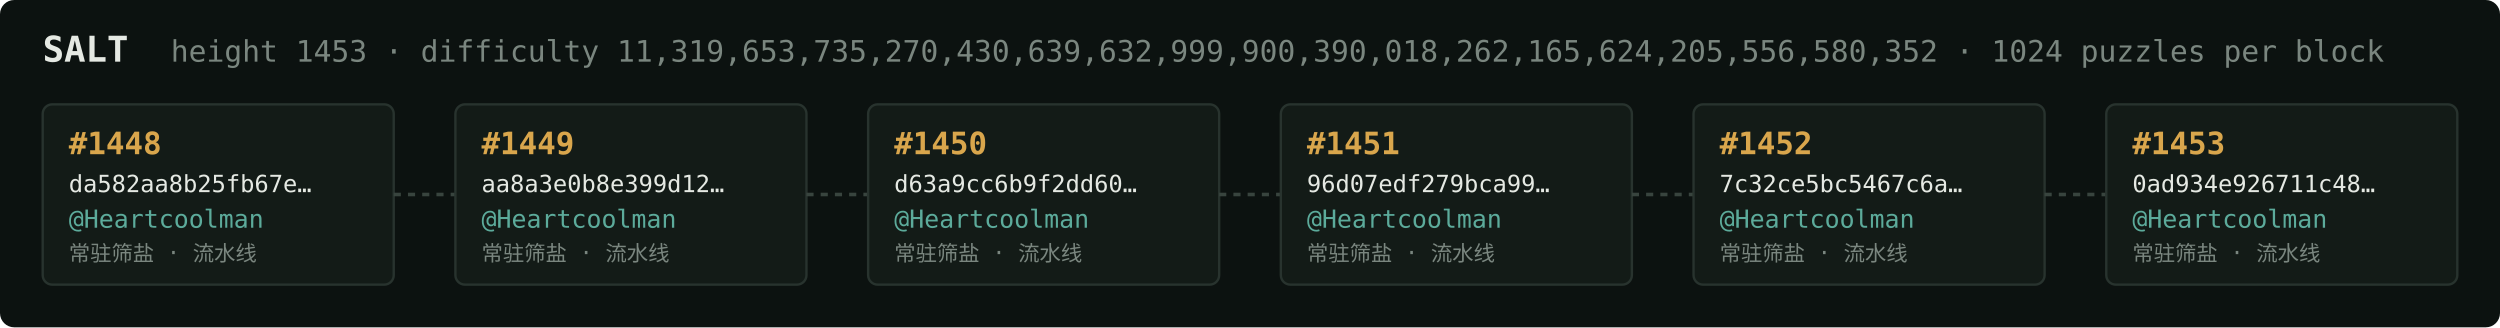
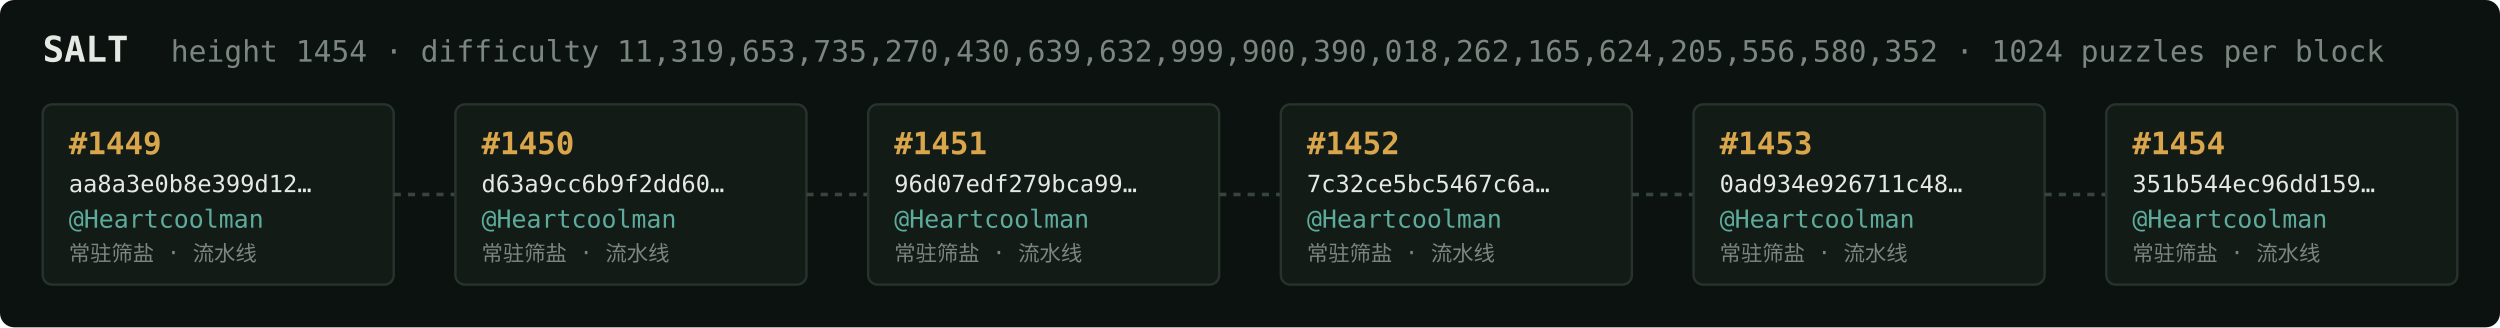
<svg xmlns="http://www.w3.org/2000/svg" width="1054" height="138" viewBox="0 0 1054 138" font-family="ui-monospace,SFMono-Regular,Menlo,monospace">
  <rect fill="#0c1210" width="1054" height="138" rx="6" />
  <text x="18" y="26" fill="#e5e9e3" font-size="15" font-weight="700">SALT</text>
-   <text x="72" y="26" fill="#7a867f" font-size="12.5">height 1453 · difficulty 11,319,653,735,270,430,639,632,999,900,390,018,262,165,624,205,556,580,352 · 1024 puzzles per block</text>
+   <text x="72" y="26" fill="#7a867f" font-size="12.5">height 1454 · difficulty 11,319,653,735,270,430,639,632,999,900,390,018,262,165,624,205,556,580,352 · 1024 puzzles per block</text>
  <rect x="18" y="44" width="148" height="76" rx="4" fill="#131b17" stroke="#28332e" stroke-width="1" />
-   <text x="29" y="65" fill="#d9a64c" font-size="13" font-weight="700">#1448</text>
-   <text x="29" y="81" fill="#e5e9e3" font-size="10">da582aa8b25fb67e…</text>
+   <text x="29" y="65" fill="#d9a64c" font-size="13" font-weight="700">#1449</text>
+   <text x="29" y="81" fill="#e5e9e3" font-size="10">aa8a3e0b8e399d12…</text>
  <text x="29" y="96" fill="#5cab9b" font-size="10.5">@Heartcoolman</text>
  <text x="29" y="110" fill="#7a867f" font-size="9">常驻筛盐 · 流水线</text>
  <line x1="166" y1="82.0" x2="192" y2="82.0" stroke="#38443e" stroke-width="1.5" stroke-dasharray="3 3" />
  <rect x="192" y="44" width="148" height="76" rx="4" fill="#131b17" stroke="#28332e" stroke-width="1" />
-   <text x="203" y="65" fill="#d9a64c" font-size="13" font-weight="700">#1449</text>
-   <text x="203" y="81" fill="#e5e9e3" font-size="10">aa8a3e0b8e399d12…</text>
+   <text x="203" y="65" fill="#d9a64c" font-size="13" font-weight="700">#1450</text>
+   <text x="203" y="81" fill="#e5e9e3" font-size="10">d63a9cc6b9f2dd60…</text>
  <text x="203" y="96" fill="#5cab9b" font-size="10.5">@Heartcoolman</text>
  <text x="203" y="110" fill="#7a867f" font-size="9">常驻筛盐 · 流水线</text>
  <line x1="340" y1="82.0" x2="366" y2="82.0" stroke="#38443e" stroke-width="1.5" stroke-dasharray="3 3" />
  <rect x="366" y="44" width="148" height="76" rx="4" fill="#131b17" stroke="#28332e" stroke-width="1" />
-   <text x="377" y="65" fill="#d9a64c" font-size="13" font-weight="700">#1450</text>
-   <text x="377" y="81" fill="#e5e9e3" font-size="10">d63a9cc6b9f2dd60…</text>
+   <text x="377" y="65" fill="#d9a64c" font-size="13" font-weight="700">#1451</text>
+   <text x="377" y="81" fill="#e5e9e3" font-size="10">96d07edf279bca99…</text>
  <text x="377" y="96" fill="#5cab9b" font-size="10.5">@Heartcoolman</text>
  <text x="377" y="110" fill="#7a867f" font-size="9">常驻筛盐 · 流水线</text>
  <line x1="514" y1="82.0" x2="540" y2="82.0" stroke="#38443e" stroke-width="1.5" stroke-dasharray="3 3" />
  <rect x="540" y="44" width="148" height="76" rx="4" fill="#131b17" stroke="#28332e" stroke-width="1" />
-   <text x="551" y="65" fill="#d9a64c" font-size="13" font-weight="700">#1451</text>
-   <text x="551" y="81" fill="#e5e9e3" font-size="10">96d07edf279bca99…</text>
+   <text x="551" y="65" fill="#d9a64c" font-size="13" font-weight="700">#1452</text>
+   <text x="551" y="81" fill="#e5e9e3" font-size="10">7c32ce5bc5467c6a…</text>
  <text x="551" y="96" fill="#5cab9b" font-size="10.5">@Heartcoolman</text>
  <text x="551" y="110" fill="#7a867f" font-size="9">常驻筛盐 · 流水线</text>
  <line x1="688" y1="82.0" x2="714" y2="82.0" stroke="#38443e" stroke-width="1.5" stroke-dasharray="3 3" />
  <rect x="714" y="44" width="148" height="76" rx="4" fill="#131b17" stroke="#28332e" stroke-width="1" />
-   <text x="725" y="65" fill="#d9a64c" font-size="13" font-weight="700">#1452</text>
-   <text x="725" y="81" fill="#e5e9e3" font-size="10">7c32ce5bc5467c6a…</text>
+   <text x="725" y="65" fill="#d9a64c" font-size="13" font-weight="700">#1453</text>
+   <text x="725" y="81" fill="#e5e9e3" font-size="10">0ad934e926711c48…</text>
  <text x="725" y="96" fill="#5cab9b" font-size="10.5">@Heartcoolman</text>
  <text x="725" y="110" fill="#7a867f" font-size="9">常驻筛盐 · 流水线</text>
  <line x1="862" y1="82.0" x2="888" y2="82.0" stroke="#38443e" stroke-width="1.5" stroke-dasharray="3 3" />
  <rect x="888" y="44" width="148" height="76" rx="4" fill="#131b17" stroke="#28332e" stroke-width="1" />
-   <text x="899" y="65" fill="#d9a64c" font-size="13" font-weight="700">#1453</text>
-   <text x="899" y="81" fill="#e5e9e3" font-size="10">0ad934e926711c48…</text>
+   <text x="899" y="65" fill="#d9a64c" font-size="13" font-weight="700">#1454</text>
+   <text x="899" y="81" fill="#e5e9e3" font-size="10">351b544ec96dd159…</text>
  <text x="899" y="96" fill="#5cab9b" font-size="10.5">@Heartcoolman</text>
  <text x="899" y="110" fill="#7a867f" font-size="9">常驻筛盐 · 流水线</text>
</svg>
